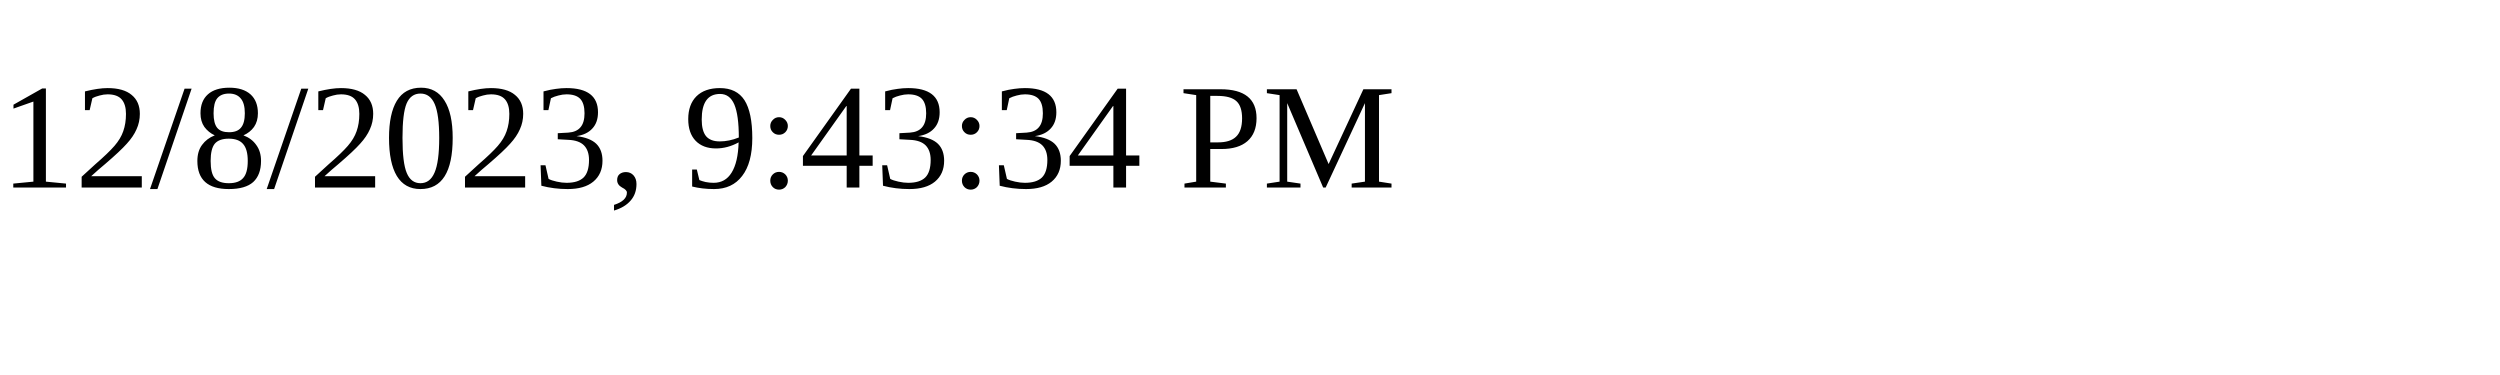
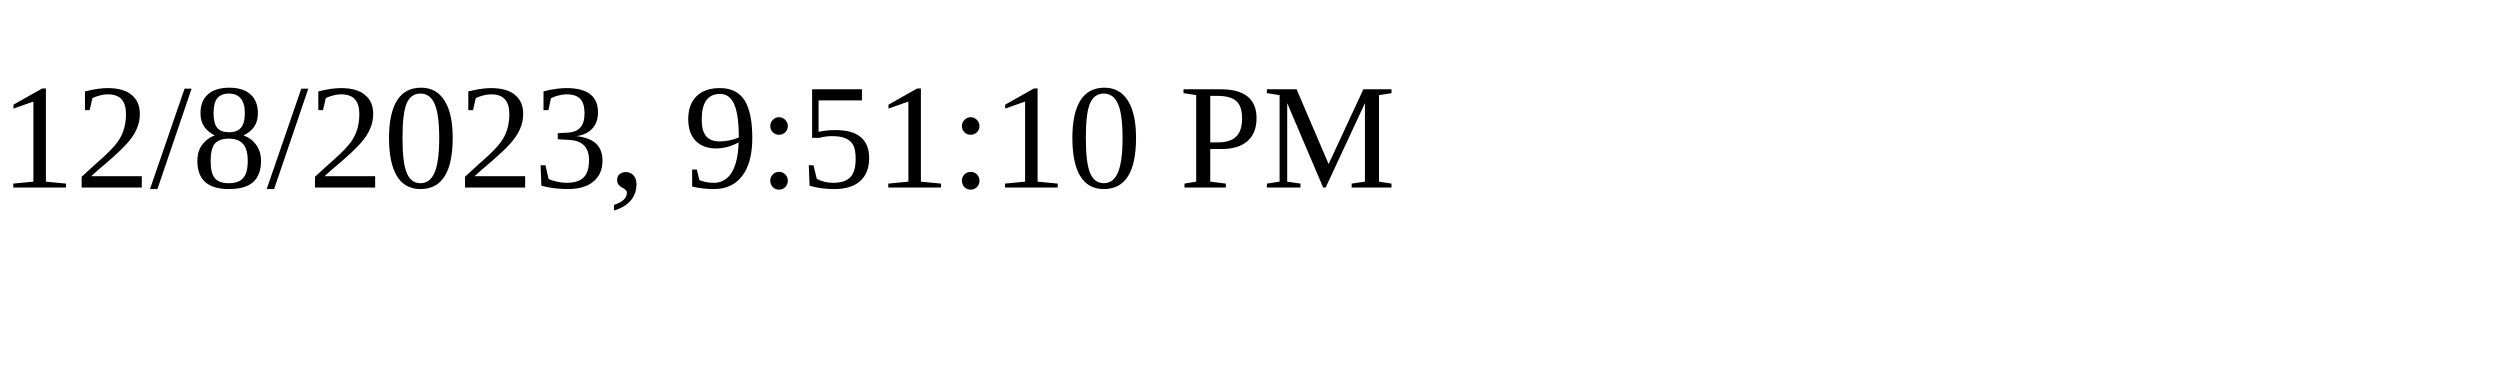
<svg xmlns="http://www.w3.org/2000/svg" height="30" width="200">
-   <text x="0" y="15">12/8/2023, 9:43:34 PM</text>
+   <text x="0" y="15">12/8/2023, 9:51:10 PM</text>
</svg>
